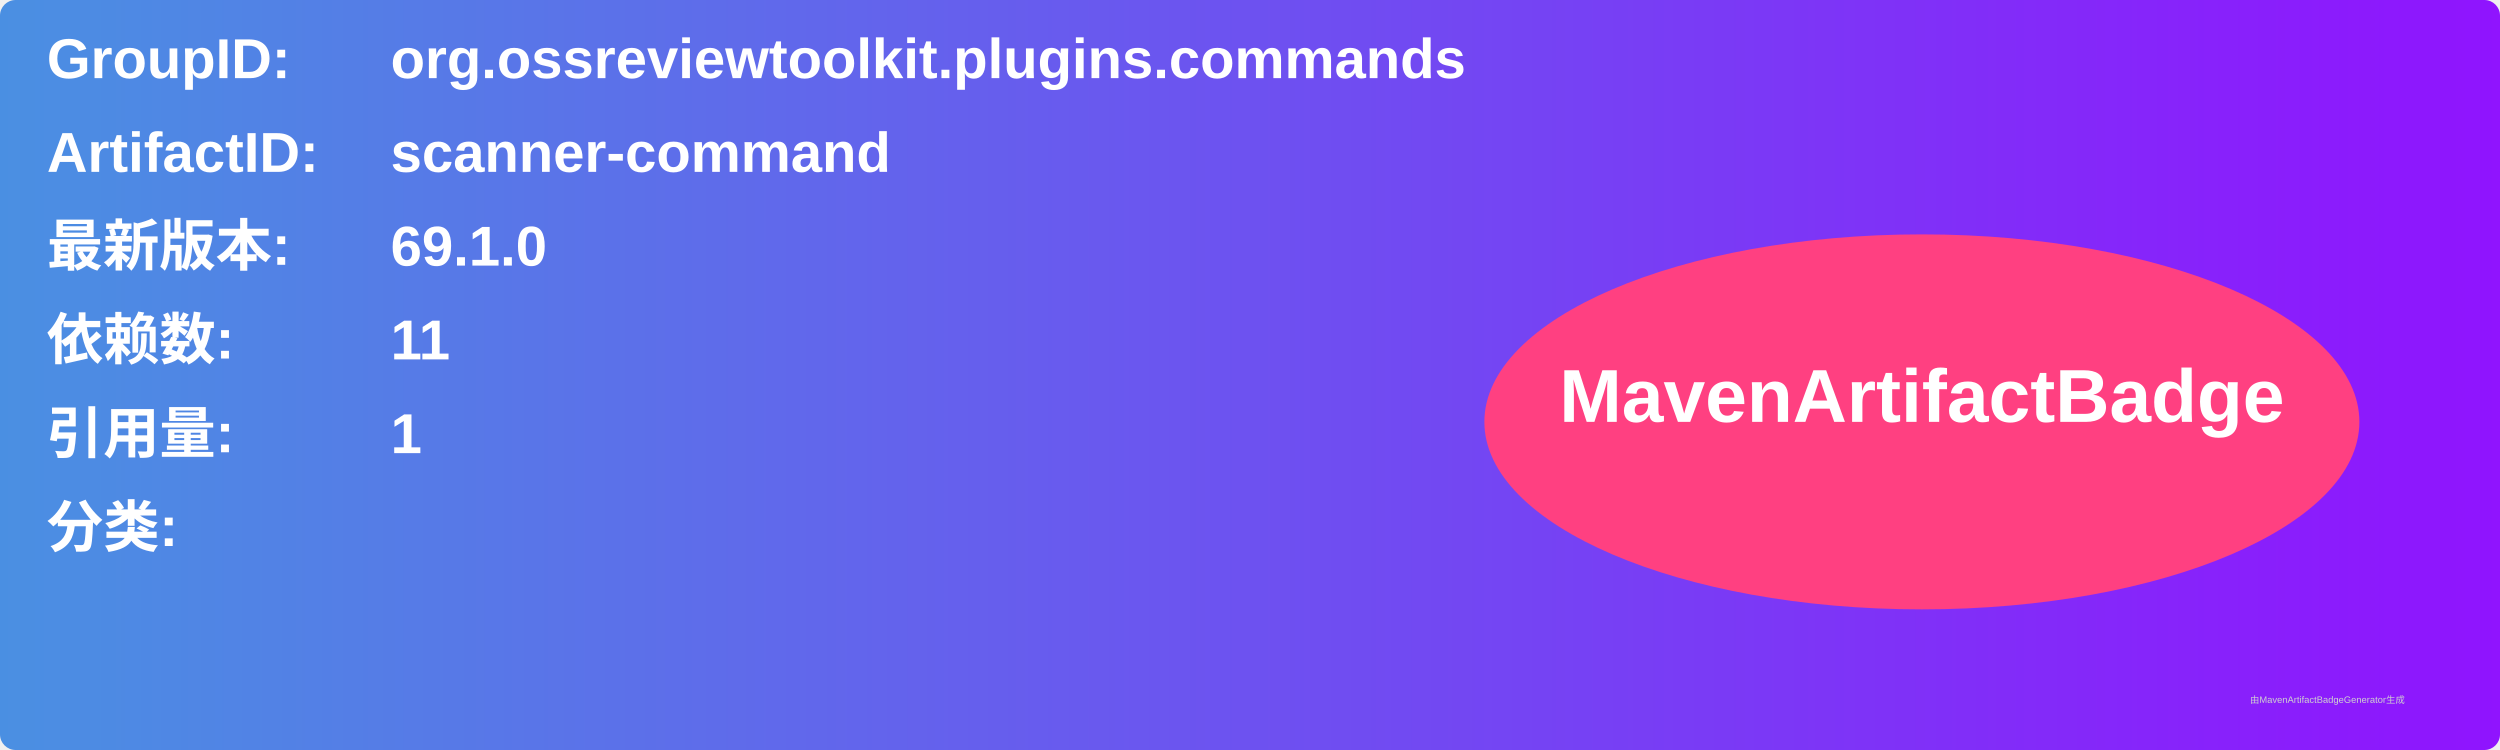
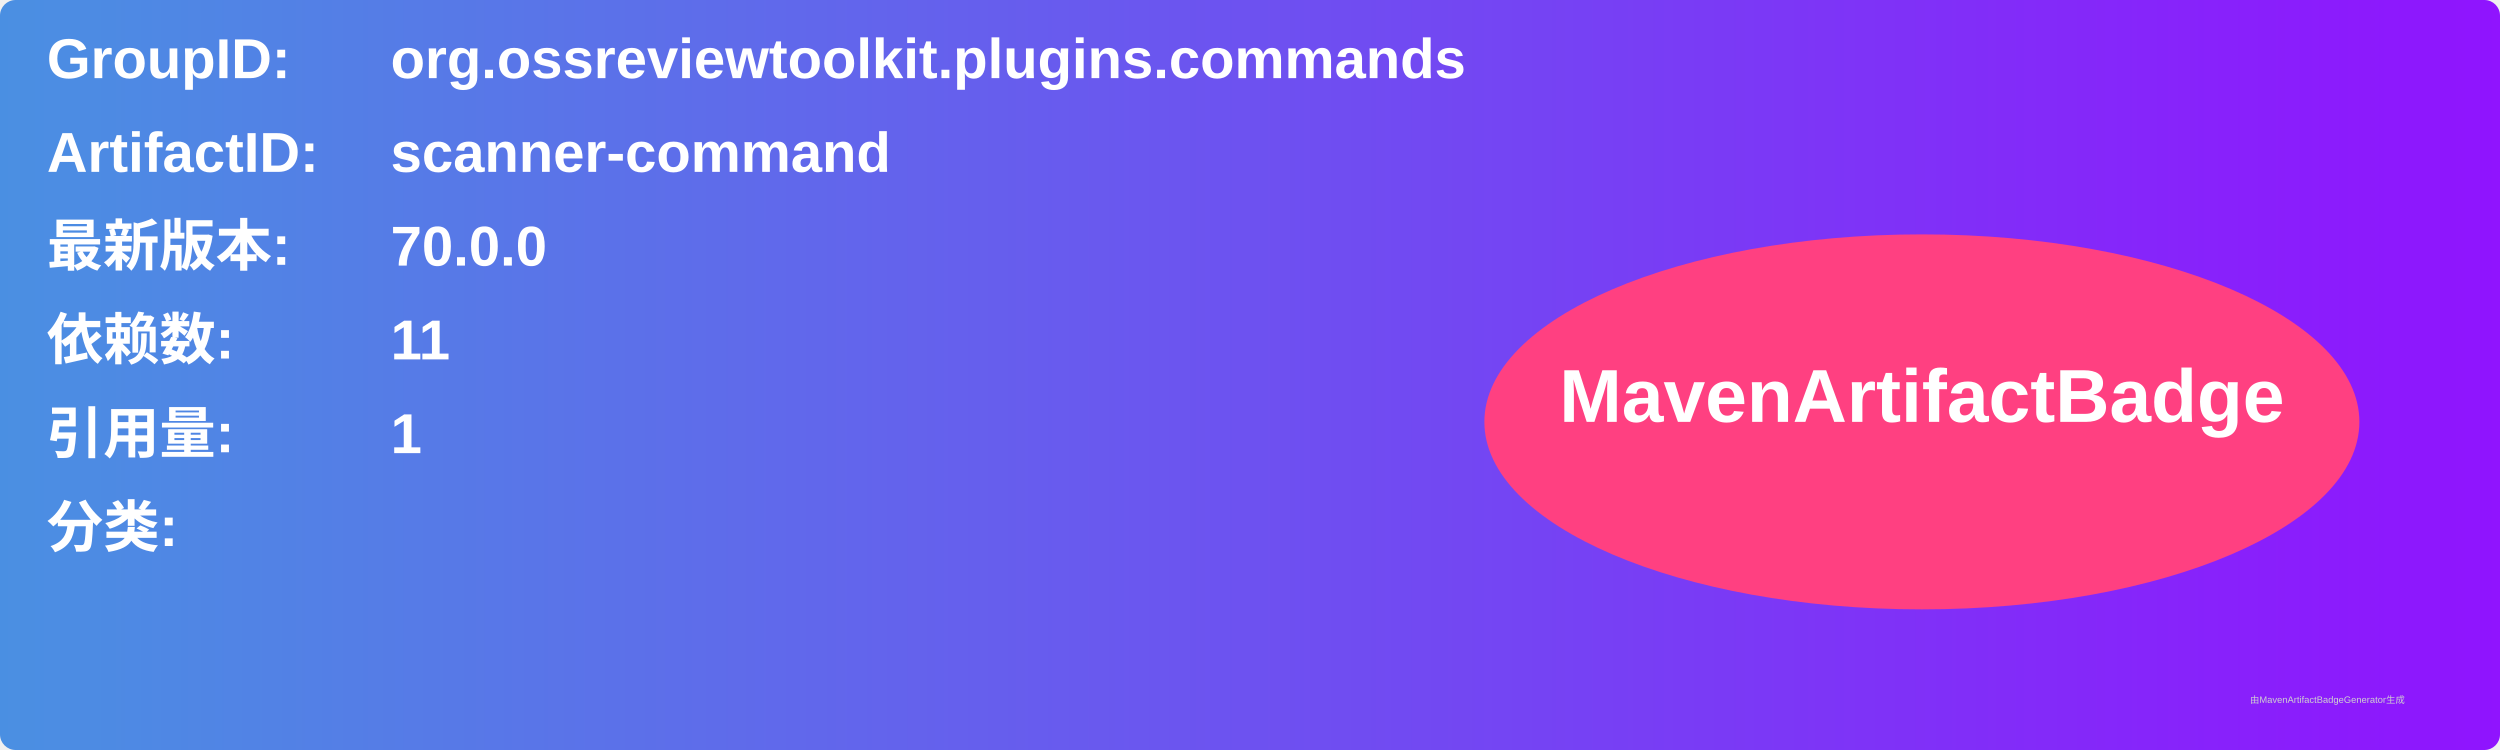
<svg xmlns="http://www.w3.org/2000/svg" width="800" height="240" viewBox="0 0 800 240">
  <linearGradient id="grad" x1="0%" y1="0%" x2="100%" y2="0%">
    <stop offset="0%" stop-color="#4a90e2" />
    <stop offset="100%" stop-color="#9013fe" />
  </linearGradient>
  <rect width="100%" height="100%" rx="5" ry="5" fill="url(#grad)" />
  <g transform="translate(15, 15)">
    <text x="0" y="10" font-family="Arial" font-size="18" fill="white" font-weight="bold" width="260">GroupID:</text>
    <text x="110" y="10" font-family="Arial" font-size="18" fill="white" font-weight="bold" width="460">org.ossreviewtoolkit.plugins.commands</text>
    <text x="0" y="40" font-family="Arial" font-size="18" fill="white" font-weight="bold" width="260">ArtifactID:</text>
    <text x="110" y="40" font-family="Arial" font-size="18" fill="white" font-weight="bold" width="460">scanner-command</text>
    <text x="0" y="70" font-family="Arial" font-size="18" fill="white" font-weight="bold">最新版本:</text>
    <text x="110" y="70" font-family="Arial" font-size="18" fill="white" font-weight="bold">
-       <tspan font-weight="bold">69.1.0</tspan>
+       <tspan font-weight="bold">70.0.0</tspan>
    </text>
    <text x="0" y="100" font-family="Arial" font-size="18" fill="white" font-weight="bold">依赖数: </text>
    <text x="110" y="100" font-family="Arial" font-size="18" fill="white">
      <tspan font-weight="bold">11</tspan>
    </text>
    <text x="0" y="130" font-family="Arial" font-size="18" fill="white" font-weight="bold">引用量: </text>
    <text x="110" y="130" font-family="Arial" font-size="18" fill="white">
      <tspan font-weight="bold">1</tspan>
    </text>
    <text x="0" y="160" font-family="Arial" font-size="18" fill="white" font-weight="bold">分类:</text>
    <text x="10" y="190" font-family="Arial" font-size="10" fill="white">
      <tspan font-weight="bold" />
    </text>
    <ellipse cx="600" cy="120" rx="140" ry="60" fill="#ff4081" />
    <text x="600" y="120" text-anchor="middle" font-family="Arial" font-size="24" fill="white" font-weight="bold">MavenArtifactBadge</text>
  </g>
  <text x="720" y="225" font-family="Arial" font-size="3" fill="#d0d0d0">由MavenArtifactBadgeGenerator生成</text>
</svg>
